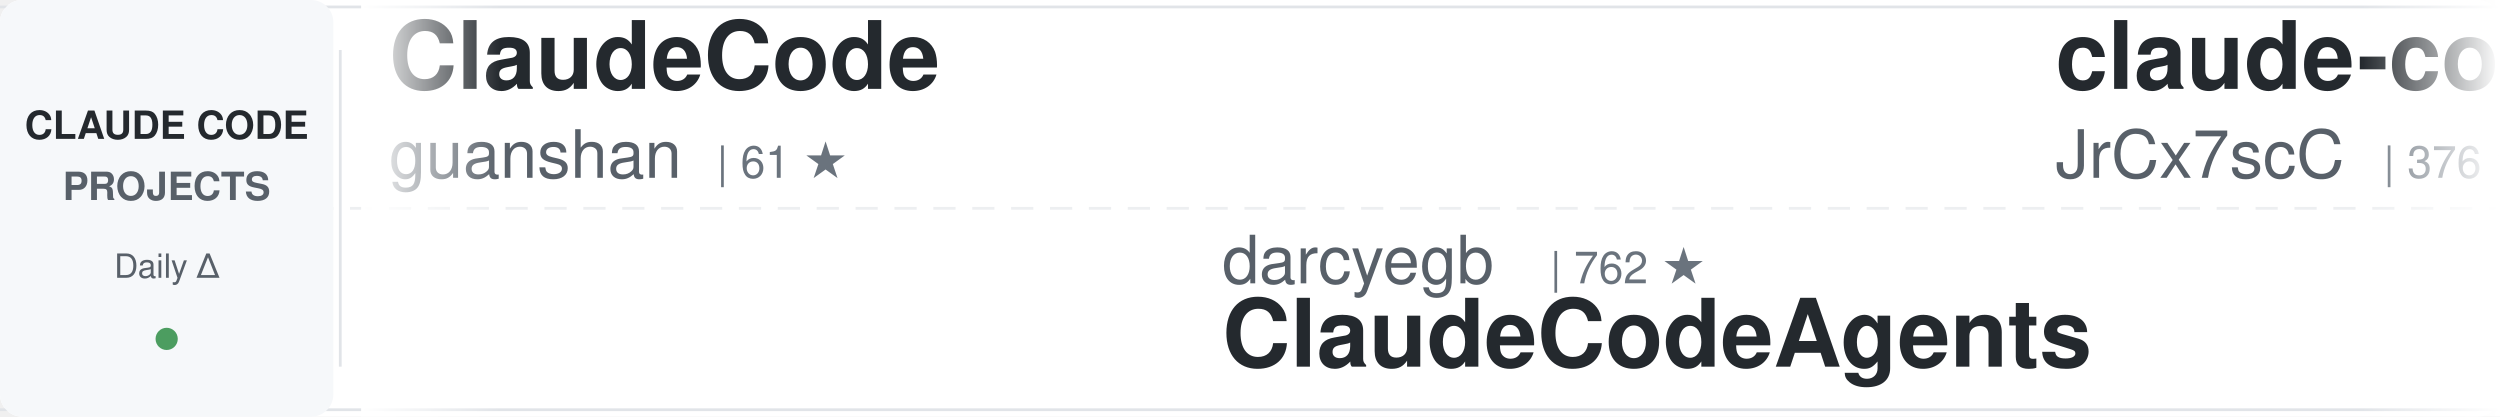
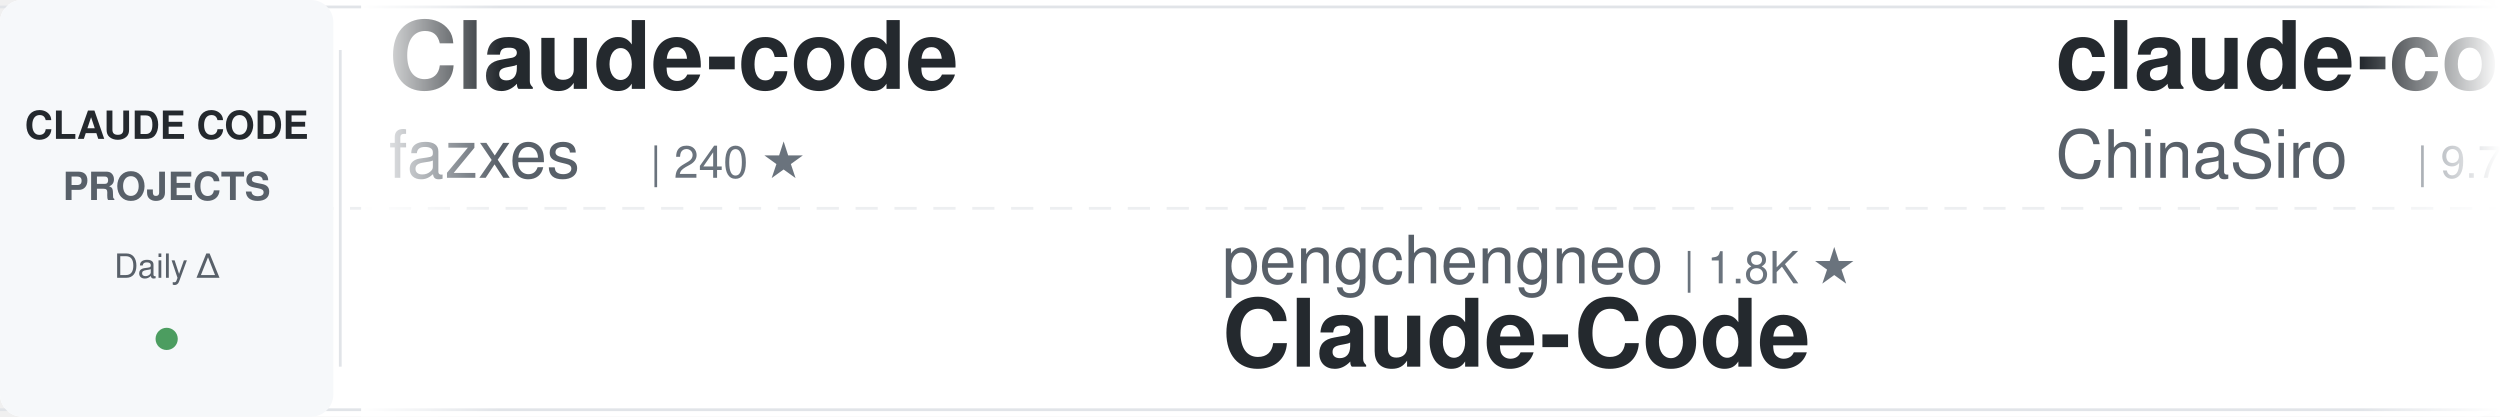
<svg xmlns="http://www.w3.org/2000/svg" width="900" height="150">
  <defs>
    <linearGradient id="awesomeLeftFade" x1="0%" y1="0%" x2="100%" y2="0%">
      <stop offset="0%" style="stop-color:#ffffff;stop-opacity:1" />
      <stop offset="100%" style="stop-color:#ffffff;stop-opacity:0" />
    </linearGradient>
    <linearGradient id="awesomeRightFade" x1="0%" y1="0%" x2="100%" y2="0%">
      <stop offset="0%" style="stop-color:#ffffff;stop-opacity:0" />
      <stop offset="100%" style="stop-color:#ffffff;stop-opacity:1" />
    </linearGradient>
  </defs>
  <rect width="900" height="150" fill="#ffffff" rx="8" />
  <rect x="0" y="2" width="900" height="1" fill="#e1e4e8" />
  <rect x="0" y="147" width="900" height="1" fill="#e1e4e8" />
  <line x1="0" y1="75" x2="900" y2="75" stroke="#e1e4e8" stroke-width="1" stroke-dasharray="8 6" opacity="0.6" />
  <rect x="0" y="0" width="120" height="150" fill="#f6f8fa" rx="8" />
  <text x="60" y="50" font-family="-apple-system, BlinkMacSystemFont, 'Segoe UI', Helvetica, Arial, sans-serif" font-size="14" font-weight="600" fill="#24292e" text-anchor="middle">CLAUDE CODE</text>
  <text x="60" y="72" font-family="-apple-system, BlinkMacSystemFont, 'Segoe UI', Helvetica, Arial, sans-serif" font-size="14" font-weight="600" fill="#586069" text-anchor="middle">PROJECTS</text>
  <text x="60" y="100" font-family="-apple-system, BlinkMacSystemFont, 'Segoe UI', Helvetica, Arial, sans-serif" font-size="12" font-weight="500" fill="#586069" text-anchor="middle">Daily Δ</text>
  <circle cx="60" cy="122" r="4" fill="#22863a" opacity="0.8" />
  <rect x="122" y="18" width="1" height="114" fill="#e1e4e8" />
  <clipPath id="awesomeTickerClip">
    <rect x="130" y="0" width="770" height="150" />
  </clipPath>
  <g clip-path="url(#awesomeTickerClip)">
    <g id="awesomeTickerItems">
      <animateTransform attributeName="transform" attributeType="XML" type="translate" from="0 0" to="-3000 0" dur="54s" repeatCount="indefinite" />
      <g transform="translate(0, 0)">
+         <text x="140" y="32" font-family="-apple-system, BlinkMacSystemFont, 'Segoe UI', Helvetica, Arial, sans-serif" font-size="34" font-weight="600" fill="#24292e">Claude-code</text>
+         <text x="140" y="64" font-family="-apple-system, BlinkMacSystemFont, 'Segoe UI', Helvetica, Arial, sans-serif" font-size="24" font-weight="400" fill="#586069">fazxes</text>
+         <text x="234" y="64" font-family="-apple-system, BlinkMacSystemFont, 'Segoe UI', Helvetica, Arial, sans-serif" font-size="16" font-weight="500" fill="#6a737d">| 240 ★</text>
+       </g>
+       <g transform="translate(300, 0)">
+         <text x="140" y="102" font-family="-apple-system, BlinkMacSystemFont, 'Segoe UI', Helvetica, Arial, sans-serif" font-size="24" font-weight="400" fill="#586069">pengchengneo</text>
+         <text x="306" y="102" font-family="-apple-system, BlinkMacSystemFont, 'Segoe UI', Helvetica, Arial, sans-serif" font-size="16" font-weight="500" fill="#6a737d">| 1.8K ★</text>
+         <text x="140" y="132" font-family="-apple-system, BlinkMacSystemFont, 'Segoe UI', Helvetica, Arial, sans-serif" font-size="34" font-weight="600" fill="#24292e">Claude-Code</text>
+       </g>
+       <g transform="translate(600, 0)">
+         <text x="140" y="32" font-family="-apple-system, BlinkMacSystemFont, 'Segoe UI', Helvetica, Arial, sans-serif" font-size="34" font-weight="600" fill="#24292e">claude-code-sourcemap</text>
+         <text x="140" y="64" font-family="-apple-system, BlinkMacSystemFont, 'Segoe UI', Helvetica, Arial, sans-serif" font-size="24" font-weight="400" fill="#586069">ChinaSiro</text>
+         <text x="270" y="64" font-family="-apple-system, BlinkMacSystemFont, 'Segoe UI', Helvetica, Arial, sans-serif" font-size="16" font-weight="500" fill="#6a737d">| 9.7K ★</text>
+       </g>
+       <g transform="translate(900, 0)">
+         <text x="140" y="102" font-family="-apple-system, BlinkMacSystemFont, 'Segoe UI', Helvetica, Arial, sans-serif" font-size="24" font-weight="400" fill="#586069">digitalsamba</text>
+         <text x="306" y="102" font-family="-apple-system, BlinkMacSystemFont, 'Segoe UI', Helvetica, Arial, sans-serif" font-size="16" font-weight="500" fill="#6a737d">| 2.1K ★</text>
+         <text x="383" y="102" font-family="-apple-system, BlinkMacSystemFont, 'Segoe UI', Helvetica, Arial, sans-serif" font-size="16" font-weight="500" fill="#22863a"> +1</text>
+         <text x="140" y="132" font-family="-apple-system, BlinkMacSystemFont, 'Segoe UI', Helvetica, Arial, sans-serif" font-size="34" font-weight="600" fill="#24292e">claude-code-video-toolki...</text>
+       </g>
+       <g transform="translate(1200, 0)">
+         <text x="140" y="32" font-family="-apple-system, BlinkMacSystemFont, 'Segoe UI', Helvetica, Arial, sans-serif" font-size="34" font-weight="600" fill="#24292e">claude-code-telegram</text>
+         <text x="140" y="64" font-family="-apple-system, BlinkMacSystemFont, 'Segoe UI', Helvetica, Arial, sans-serif" font-size="24" font-weight="400" fill="#586069">overwirehq</text>
+         <text x="282" y="64" font-family="-apple-system, BlinkMacSystemFont, 'Segoe UI', Helvetica, Arial, sans-serif" font-size="16" font-weight="500" fill="#6a737d">| 2.8K ★</text>
+       </g>
+       <g transform="translate(1500, 0)">
+         <text x="140" y="102" font-family="-apple-system, BlinkMacSystemFont, 'Segoe UI', Helvetica, Arial, sans-serif" font-size="24" font-weight="400" fill="#586069">hangsman</text>
+         <text x="258" y="102" font-family="-apple-system, BlinkMacSystemFont, 'Segoe UI', Helvetica, Arial, sans-serif" font-size="16" font-weight="500" fill="#6a737d">| 794 ★</text>
+         <text x="140" y="132" font-family="-apple-system, BlinkMacSystemFont, 'Segoe UI', Helvetica, Arial, sans-serif" font-size="34" font-weight="600" fill="#24292e">claude-code-source</text>
+       </g>
+       <g transform="translate(1800, 0)">
+         <text x="140" y="32" font-family="-apple-system, BlinkMacSystemFont, 'Segoe UI', Helvetica, Arial, sans-serif" font-size="34" font-weight="600" fill="#24292e">Auto-claude-code-researc...</text>
+         <text x="140" y="64" font-family="-apple-system, BlinkMacSystemFont, 'Segoe UI', Helvetica, Arial, sans-serif" font-size="24" font-weight="400" fill="#586069">wanshuiyin</text>
+         <text x="282" y="64" font-family="-apple-system, BlinkMacSystemFont, 'Segoe UI', Helvetica, Arial, sans-serif" font-size="16" font-weight="500" fill="#6a737d">| 16.1K ★</text>
+         <text x="368" y="64" font-family="-apple-system, BlinkMacSystemFont, 'Segoe UI', Helvetica, Arial, sans-serif" font-size="16" font-weight="500" fill="#22863a"> +1</text>
+       </g>
+       <g transform="translate(2100, 0)">
+         <text x="140" y="102" font-family="-apple-system, BlinkMacSystemFont, 'Segoe UI', Helvetica, Arial, sans-serif" font-size="24" font-weight="400" fill="#586069">multica-ai</text>
+         <text x="282" y="102" font-family="-apple-system, BlinkMacSystemFont, 'Segoe UI', Helvetica, Arial, sans-serif" font-size="16" font-weight="500" fill="#6a737d">| 212.8K ★</text>
+         <text x="377" y="102" font-family="-apple-system, BlinkMacSystemFont, 'Segoe UI', Helvetica, Arial, sans-serif" font-size="16" font-weight="500" fill="#22863a"> +10</text>
+         <text x="140" y="132" font-family="-apple-system, BlinkMacSystemFont, 'Segoe UI', Helvetica, Arial, sans-serif" font-size="34" font-weight="600" fill="#24292e">andrej-karpathy-skills</text>
+       </g>
+       <g transform="translate(2400, 0)">
        <text x="140" y="32" font-family="-apple-system, BlinkMacSystemFont, 'Segoe UI', Helvetica, Arial, sans-serif" font-size="34" font-weight="600" fill="#24292e">ClaudeCode</text>
        <text x="140" y="64" font-family="-apple-system, BlinkMacSystemFont, 'Segoe UI', Helvetica, Arial, sans-serif" font-size="24" font-weight="400" fill="#586069">guanshan</text>
        <text x="258" y="64" font-family="-apple-system, BlinkMacSystemFont, 'Segoe UI', Helvetica, Arial, sans-serif" font-size="16" font-weight="500" fill="#6a737d">| 61 ★</text>
      </g>
-       <g transform="translate(300, 0)">
-         <text x="140" y="102" font-family="-apple-system, BlinkMacSystemFont, 'Segoe UI', Helvetica, Arial, sans-serif" font-size="24" font-weight="400" fill="#586069">darcyegb</text>
-         <text x="258" y="102" font-family="-apple-system, BlinkMacSystemFont, 'Segoe UI', Helvetica, Arial, sans-serif" font-size="16" font-weight="500" fill="#6a737d">| 762 ★</text>
-         <text x="140" y="132" font-family="-apple-system, BlinkMacSystemFont, 'Segoe UI', Helvetica, Arial, sans-serif" font-size="34" font-weight="600" fill="#24292e">ClaudeCodeAgents</text>
-       </g>
-       <g transform="translate(600, 0)">
-         <text x="140" y="32" font-family="-apple-system, BlinkMacSystemFont, 'Segoe UI', Helvetica, Arial, sans-serif" font-size="34" font-weight="600" fill="#24292e">claude-code-source</text>
-         <text x="140" y="64" font-family="-apple-system, BlinkMacSystemFont, 'Segoe UI', Helvetica, Arial, sans-serif" font-size="24" font-weight="400" fill="#586069">JrCx7scC</text>
-         <text x="258" y="64" font-family="-apple-system, BlinkMacSystemFont, 'Segoe UI', Helvetica, Arial, sans-serif" font-size="16" font-weight="500" fill="#6a737d">| 376 ★</text>
-       </g>
-       <g transform="translate(900, 0)">
-         <text x="140" y="102" font-family="-apple-system, BlinkMacSystemFont, 'Segoe UI', Helvetica, Arial, sans-serif" font-size="24" font-weight="400" fill="#586069">anthropics</text>
-         <text x="282" y="102" font-family="-apple-system, BlinkMacSystemFont, 'Segoe UI', Helvetica, Arial, sans-serif" font-size="16" font-weight="500" fill="#6a737d">| 6.2K ★</text>
-         <text x="140" y="132" font-family="-apple-system, BlinkMacSystemFont, 'Segoe UI', Helvetica, Arial, sans-serif" font-size="34" font-weight="600" fill="#24292e">claude-code-security-rev...</text>
-       </g>
-       <g transform="translate(1200, 0)">
-         <text x="140" y="32" font-family="-apple-system, BlinkMacSystemFont, 'Segoe UI', Helvetica, Arial, sans-serif" font-size="34" font-weight="600" fill="#24292e">Claude-Code</text>
-         <text x="140" y="64" font-family="-apple-system, BlinkMacSystemFont, 'Segoe UI', Helvetica, Arial, sans-serif" font-size="24" font-weight="400" fill="#586069">pengchengneo</text>
-         <text x="306" y="64" font-family="-apple-system, BlinkMacSystemFont, 'Segoe UI', Helvetica, Arial, sans-serif" font-size="16" font-weight="500" fill="#6a737d">| 1.8K ★</text>
-       </g>
-       <g transform="translate(1500, 0)">
-         <text x="140" y="102" font-family="-apple-system, BlinkMacSystemFont, 'Segoe UI', Helvetica, Arial, sans-serif" font-size="24" font-weight="400" fill="#586069">nicedreamzapp</text>
-         <text x="318" y="102" font-family="-apple-system, BlinkMacSystemFont, 'Segoe UI', Helvetica, Arial, sans-serif" font-size="16" font-weight="500" fill="#6a737d">| 3.3K ★</text>
-         <text x="140" y="132" font-family="-apple-system, BlinkMacSystemFont, 'Segoe UI', Helvetica, Arial, sans-serif" font-size="34" font-weight="600" fill="#24292e">claude-code-local</text>
-       </g>
-       <g transform="translate(1800, 0)">
-         <text x="140" y="32" font-family="-apple-system, BlinkMacSystemFont, 'Segoe UI', Helvetica, Arial, sans-serif" font-size="34" font-weight="600" fill="#24292e">claude-code-spec-workflo...</text>
-         <text x="140" y="64" font-family="-apple-system, BlinkMacSystemFont, 'Segoe UI', Helvetica, Arial, sans-serif" font-size="24" font-weight="400" fill="#586069">Pimzino</text>
-         <text x="246" y="64" font-family="-apple-system, BlinkMacSystemFont, 'Segoe UI', Helvetica, Arial, sans-serif" font-size="16" font-weight="500" fill="#6a737d">| 3.9K ★</text>
-       </g>
-       <g transform="translate(2100, 0)">
-         <text x="140" y="102" font-family="-apple-system, BlinkMacSystemFont, 'Segoe UI', Helvetica, Arial, sans-serif" font-size="24" font-weight="400" fill="#586069">overwirehq</text>
-         <text x="282" y="102" font-family="-apple-system, BlinkMacSystemFont, 'Segoe UI', Helvetica, Arial, sans-serif" font-size="16" font-weight="500" fill="#6a737d">| 2.8K ★</text>
-         <text x="140" y="132" font-family="-apple-system, BlinkMacSystemFont, 'Segoe UI', Helvetica, Arial, sans-serif" font-size="34" font-weight="600" fill="#24292e">claude-code-telegram</text>
-       </g>
-       <g transform="translate(2400, 0)">
-         <text x="140" y="32" font-family="-apple-system, BlinkMacSystemFont, 'Segoe UI', Helvetica, Arial, sans-serif" font-size="34" font-weight="600" fill="#24292e">claude-code-cli</text>
-         <text x="140" y="64" font-family="-apple-system, BlinkMacSystemFont, 'Segoe UI', Helvetica, Arial, sans-serif" font-size="24" font-weight="400" fill="#586069">huangserva</text>
-         <text x="282" y="64" font-family="-apple-system, BlinkMacSystemFont, 'Segoe UI', Helvetica, Arial, sans-serif" font-size="16" font-weight="500" fill="#6a737d">| 628 ★</text>
-       </g>
      <g transform="translate(2700, 0)">
-         <text x="140" y="102" font-family="-apple-system, BlinkMacSystemFont, 'Segoe UI', Helvetica, Arial, sans-serif" font-size="24" font-weight="400" fill="#586069">VoltAgent</text>
-         <text x="270" y="102" font-family="-apple-system, BlinkMacSystemFont, 'Segoe UI', Helvetica, Arial, sans-serif" font-size="16" font-weight="500" fill="#6a737d">| 25.0K ★</text>
-         <text x="140" y="132" font-family="-apple-system, BlinkMacSystemFont, 'Segoe UI', Helvetica, Arial, sans-serif" font-size="34" font-weight="600" fill="#24292e">awesome-claude-code-suba...</text>
+         <text x="140" y="102" font-family="-apple-system, BlinkMacSystemFont, 'Segoe UI', Helvetica, Arial, sans-serif" font-size="24" font-weight="400" fill="#586069">Pimzino</text>
+         <text x="246" y="102" font-family="-apple-system, BlinkMacSystemFont, 'Segoe UI', Helvetica, Arial, sans-serif" font-size="16" font-weight="500" fill="#6a737d">| 3.9K ★</text>
+         <text x="140" y="132" font-family="-apple-system, BlinkMacSystemFont, 'Segoe UI', Helvetica, Arial, sans-serif" font-size="34" font-weight="600" fill="#24292e">claude-code-spec-workflo...</text>
      </g>
      <g transform="translate(3000, 0)">
-         <text x="140" y="32" font-family="-apple-system, BlinkMacSystemFont, 'Segoe UI', Helvetica, Arial, sans-serif" font-size="34" font-weight="600" fill="#24292e">ClaudeCode</text>
-         <text x="140" y="64" font-family="-apple-system, BlinkMacSystemFont, 'Segoe UI', Helvetica, Arial, sans-serif" font-size="24" font-weight="400" fill="#586069">guanshan</text>
-         <text x="258" y="64" font-family="-apple-system, BlinkMacSystemFont, 'Segoe UI', Helvetica, Arial, sans-serif" font-size="16" font-weight="500" fill="#6a737d">| 61 ★</text>
+         <text x="140" y="32" font-family="-apple-system, BlinkMacSystemFont, 'Segoe UI', Helvetica, Arial, sans-serif" font-size="34" font-weight="600" fill="#24292e">Claude-code</text>
+         <text x="140" y="64" font-family="-apple-system, BlinkMacSystemFont, 'Segoe UI', Helvetica, Arial, sans-serif" font-size="24" font-weight="400" fill="#586069">fazxes</text>
+         <text x="234" y="64" font-family="-apple-system, BlinkMacSystemFont, 'Segoe UI', Helvetica, Arial, sans-serif" font-size="16" font-weight="500" fill="#6a737d">| 240 ★</text>
      </g>
      <g transform="translate(3300, 0)">
-         <text x="140" y="102" font-family="-apple-system, BlinkMacSystemFont, 'Segoe UI', Helvetica, Arial, sans-serif" font-size="24" font-weight="400" fill="#586069">darcyegb</text>
-         <text x="258" y="102" font-family="-apple-system, BlinkMacSystemFont, 'Segoe UI', Helvetica, Arial, sans-serif" font-size="16" font-weight="500" fill="#6a737d">| 762 ★</text>
-         <text x="140" y="132" font-family="-apple-system, BlinkMacSystemFont, 'Segoe UI', Helvetica, Arial, sans-serif" font-size="34" font-weight="600" fill="#24292e">ClaudeCodeAgents</text>
+         <text x="140" y="102" font-family="-apple-system, BlinkMacSystemFont, 'Segoe UI', Helvetica, Arial, sans-serif" font-size="24" font-weight="400" fill="#586069">pengchengneo</text>
+         <text x="306" y="102" font-family="-apple-system, BlinkMacSystemFont, 'Segoe UI', Helvetica, Arial, sans-serif" font-size="16" font-weight="500" fill="#6a737d">| 1.8K ★</text>
+         <text x="140" y="132" font-family="-apple-system, BlinkMacSystemFont, 'Segoe UI', Helvetica, Arial, sans-serif" font-size="34" font-weight="600" fill="#24292e">Claude-Code</text>
      </g>
      <g transform="translate(3600, 0)">
-         <text x="140" y="32" font-family="-apple-system, BlinkMacSystemFont, 'Segoe UI', Helvetica, Arial, sans-serif" font-size="34" font-weight="600" fill="#24292e">claude-code-source</text>
-         <text x="140" y="64" font-family="-apple-system, BlinkMacSystemFont, 'Segoe UI', Helvetica, Arial, sans-serif" font-size="24" font-weight="400" fill="#586069">JrCx7scC</text>
-         <text x="258" y="64" font-family="-apple-system, BlinkMacSystemFont, 'Segoe UI', Helvetica, Arial, sans-serif" font-size="16" font-weight="500" fill="#6a737d">| 376 ★</text>
+         <text x="140" y="32" font-family="-apple-system, BlinkMacSystemFont, 'Segoe UI', Helvetica, Arial, sans-serif" font-size="34" font-weight="600" fill="#24292e">claude-code-sourcemap</text>
+         <text x="140" y="64" font-family="-apple-system, BlinkMacSystemFont, 'Segoe UI', Helvetica, Arial, sans-serif" font-size="24" font-weight="400" fill="#586069">ChinaSiro</text>
+         <text x="270" y="64" font-family="-apple-system, BlinkMacSystemFont, 'Segoe UI', Helvetica, Arial, sans-serif" font-size="16" font-weight="500" fill="#6a737d">| 9.7K ★</text>
      </g>
      <g transform="translate(3900, 0)">
-         <text x="140" y="102" font-family="-apple-system, BlinkMacSystemFont, 'Segoe UI', Helvetica, Arial, sans-serif" font-size="24" font-weight="400" fill="#586069">anthropics</text>
-         <text x="282" y="102" font-family="-apple-system, BlinkMacSystemFont, 'Segoe UI', Helvetica, Arial, sans-serif" font-size="16" font-weight="500" fill="#6a737d">| 6.2K ★</text>
-         <text x="140" y="132" font-family="-apple-system, BlinkMacSystemFont, 'Segoe UI', Helvetica, Arial, sans-serif" font-size="34" font-weight="600" fill="#24292e">claude-code-security-rev...</text>
+         <text x="140" y="102" font-family="-apple-system, BlinkMacSystemFont, 'Segoe UI', Helvetica, Arial, sans-serif" font-size="24" font-weight="400" fill="#586069">digitalsamba</text>
+         <text x="306" y="102" font-family="-apple-system, BlinkMacSystemFont, 'Segoe UI', Helvetica, Arial, sans-serif" font-size="16" font-weight="500" fill="#6a737d">| 2.1K ★</text>
+         <text x="383" y="102" font-family="-apple-system, BlinkMacSystemFont, 'Segoe UI', Helvetica, Arial, sans-serif" font-size="16" font-weight="500" fill="#22863a"> +1</text>
+         <text x="140" y="132" font-family="-apple-system, BlinkMacSystemFont, 'Segoe UI', Helvetica, Arial, sans-serif" font-size="34" font-weight="600" fill="#24292e">claude-code-video-toolki...</text>
      </g>
    </g>
  </g>
  <rect x="130" y="0" width="50" height="150" fill="url(#awesomeLeftFade)" />
  <rect x="850" y="0" width="50" height="150" fill="url(#awesomeRightFade)" />
</svg>
